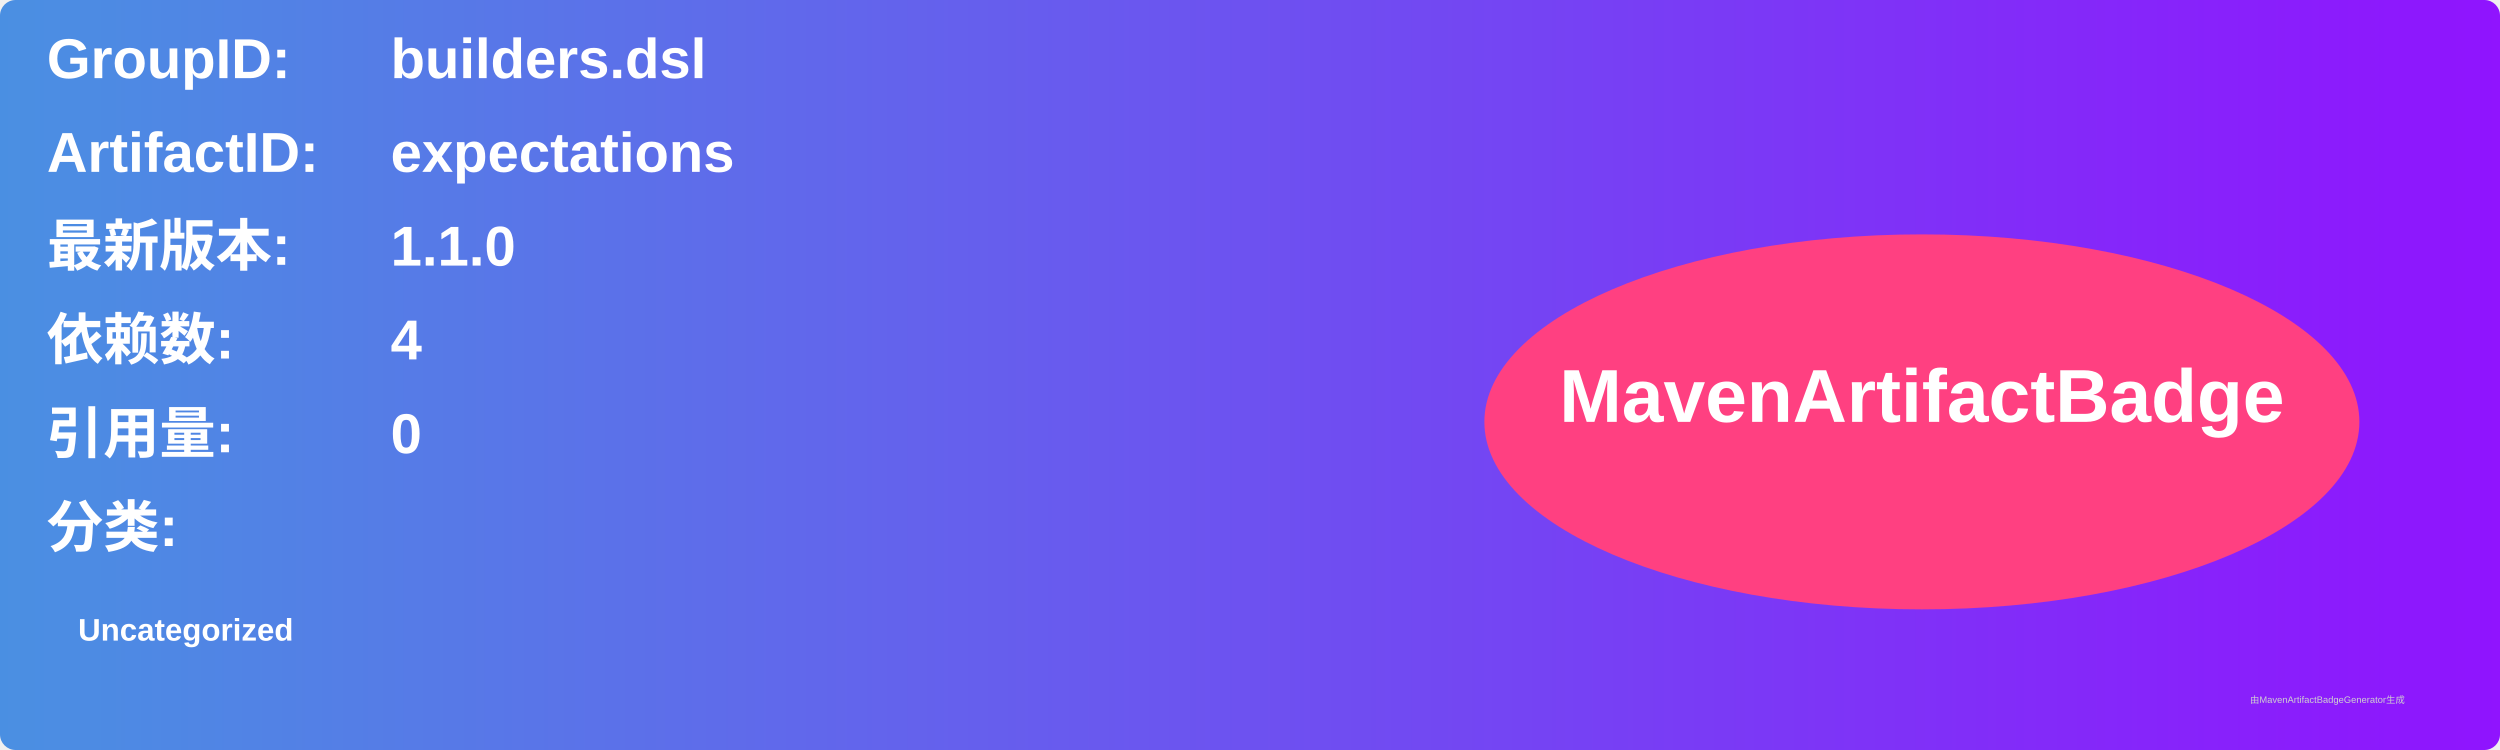
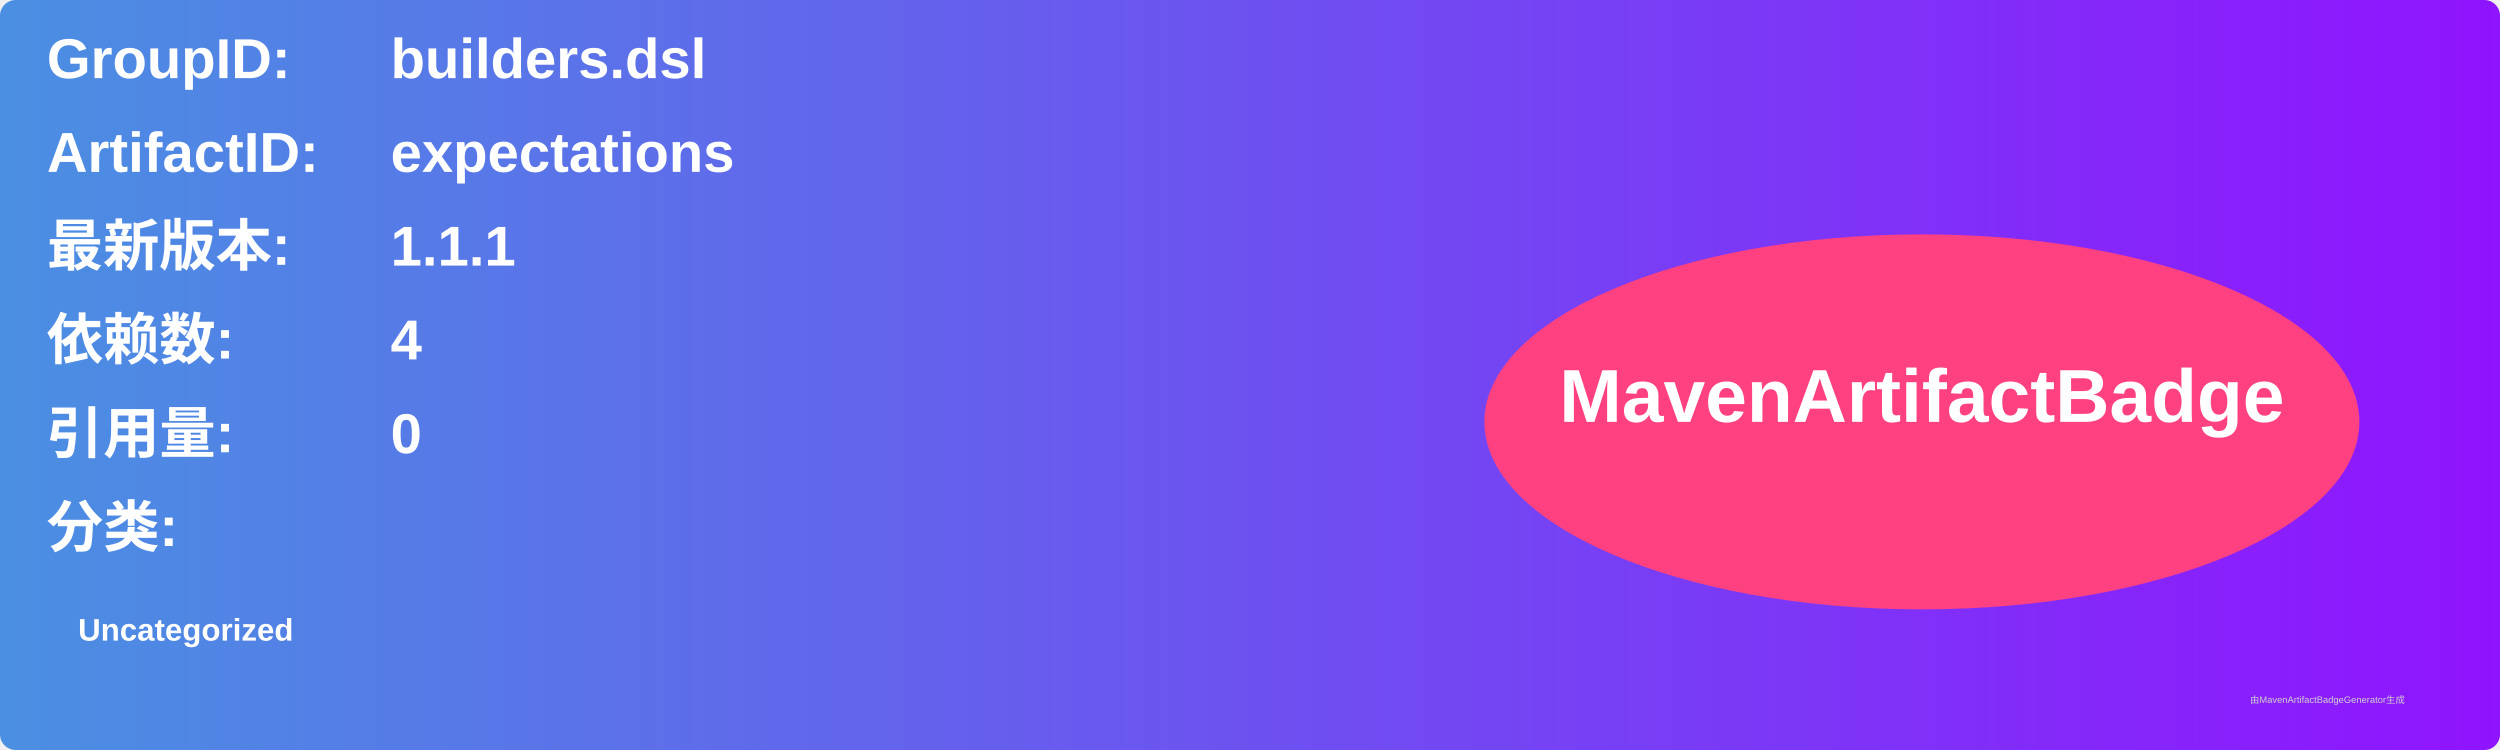
<svg xmlns="http://www.w3.org/2000/svg" width="800" height="240" viewBox="0 0 800 240">
  <linearGradient id="grad" x1="0%" y1="0%" x2="100%" y2="0%">
    <stop offset="0%" stop-color="#4a90e2" />
    <stop offset="100%" stop-color="#9013fe" />
  </linearGradient>
  <rect width="100%" height="100%" rx="5" ry="5" fill="url(#grad)" />
  <g transform="translate(15, 15)">
    <text x="0" y="10" font-family="Arial" font-size="18" fill="white" font-weight="bold" width="260">GroupID:</text>
    <text x="110" y="10" font-family="Arial" font-size="18" fill="white" font-weight="bold" width="460">builders.dsl</text>
    <text x="0" y="40" font-family="Arial" font-size="18" fill="white" font-weight="bold" width="260">ArtifactID:</text>
    <text x="110" y="40" font-family="Arial" font-size="18" fill="white" font-weight="bold" width="460">expectations</text>
    <text x="0" y="70" font-family="Arial" font-size="18" fill="white" font-weight="bold">最新版本:</text>
    <text x="110" y="70" font-family="Arial" font-size="18" fill="white" font-weight="bold">
-       <tspan font-weight="bold">1.1.0</tspan>
+       <tspan font-weight="bold">1.1.1</tspan>
    </text>
    <text x="0" y="100" font-family="Arial" font-size="18" fill="white" font-weight="bold">依赖数: </text>
    <text x="110" y="100" font-family="Arial" font-size="18" fill="white">
      <tspan font-weight="bold">4</tspan>
    </text>
    <text x="0" y="130" font-family="Arial" font-size="18" fill="white" font-weight="bold">引用量: </text>
    <text x="110" y="130" font-family="Arial" font-size="18" fill="white">
      <tspan font-weight="bold">0</tspan>
    </text>
    <text x="0" y="160" font-family="Arial" font-size="18" fill="white" font-weight="bold">分类:</text>
    <text x="10" y="190" font-family="Arial" font-size="10" fill="white">
      <tspan font-weight="bold">Uncategorized</tspan>
    </text>
    <ellipse cx="600" cy="120" rx="140" ry="60" fill="#ff4081" />
    <text x="600" y="120" text-anchor="middle" font-family="Arial" font-size="24" fill="white" font-weight="bold">MavenArtifactBadge</text>
  </g>
  <text x="720" y="225" font-family="Arial" font-size="3" fill="#d0d0d0">由MavenArtifactBadgeGenerator生成</text>
</svg>
